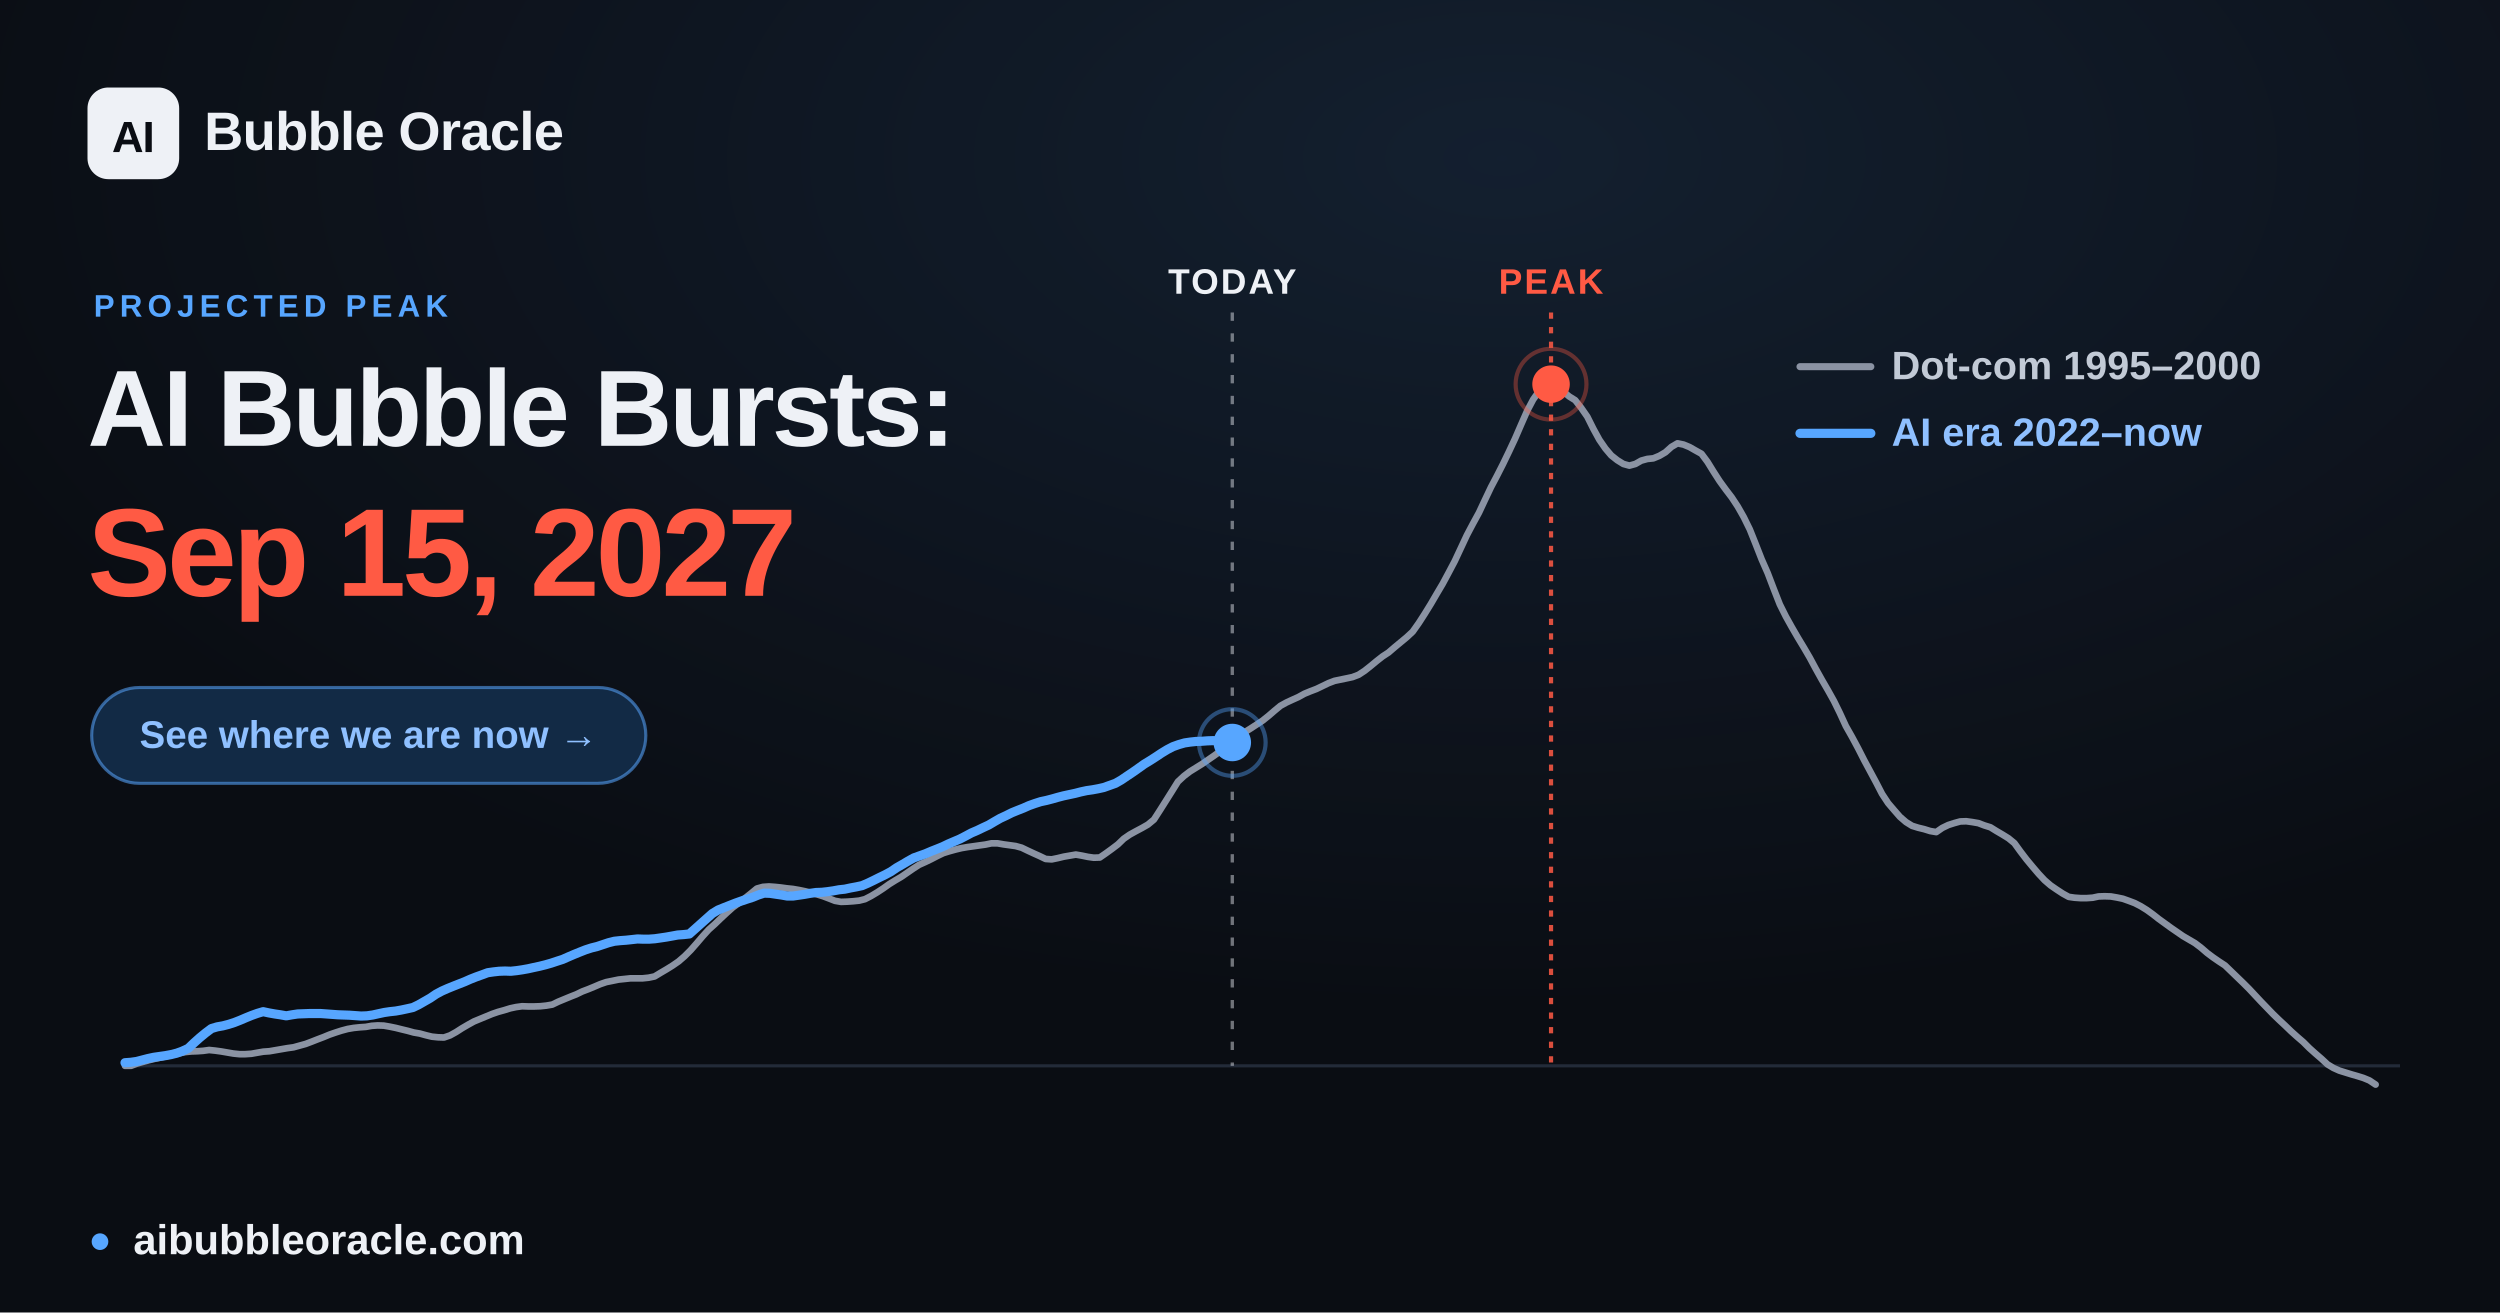
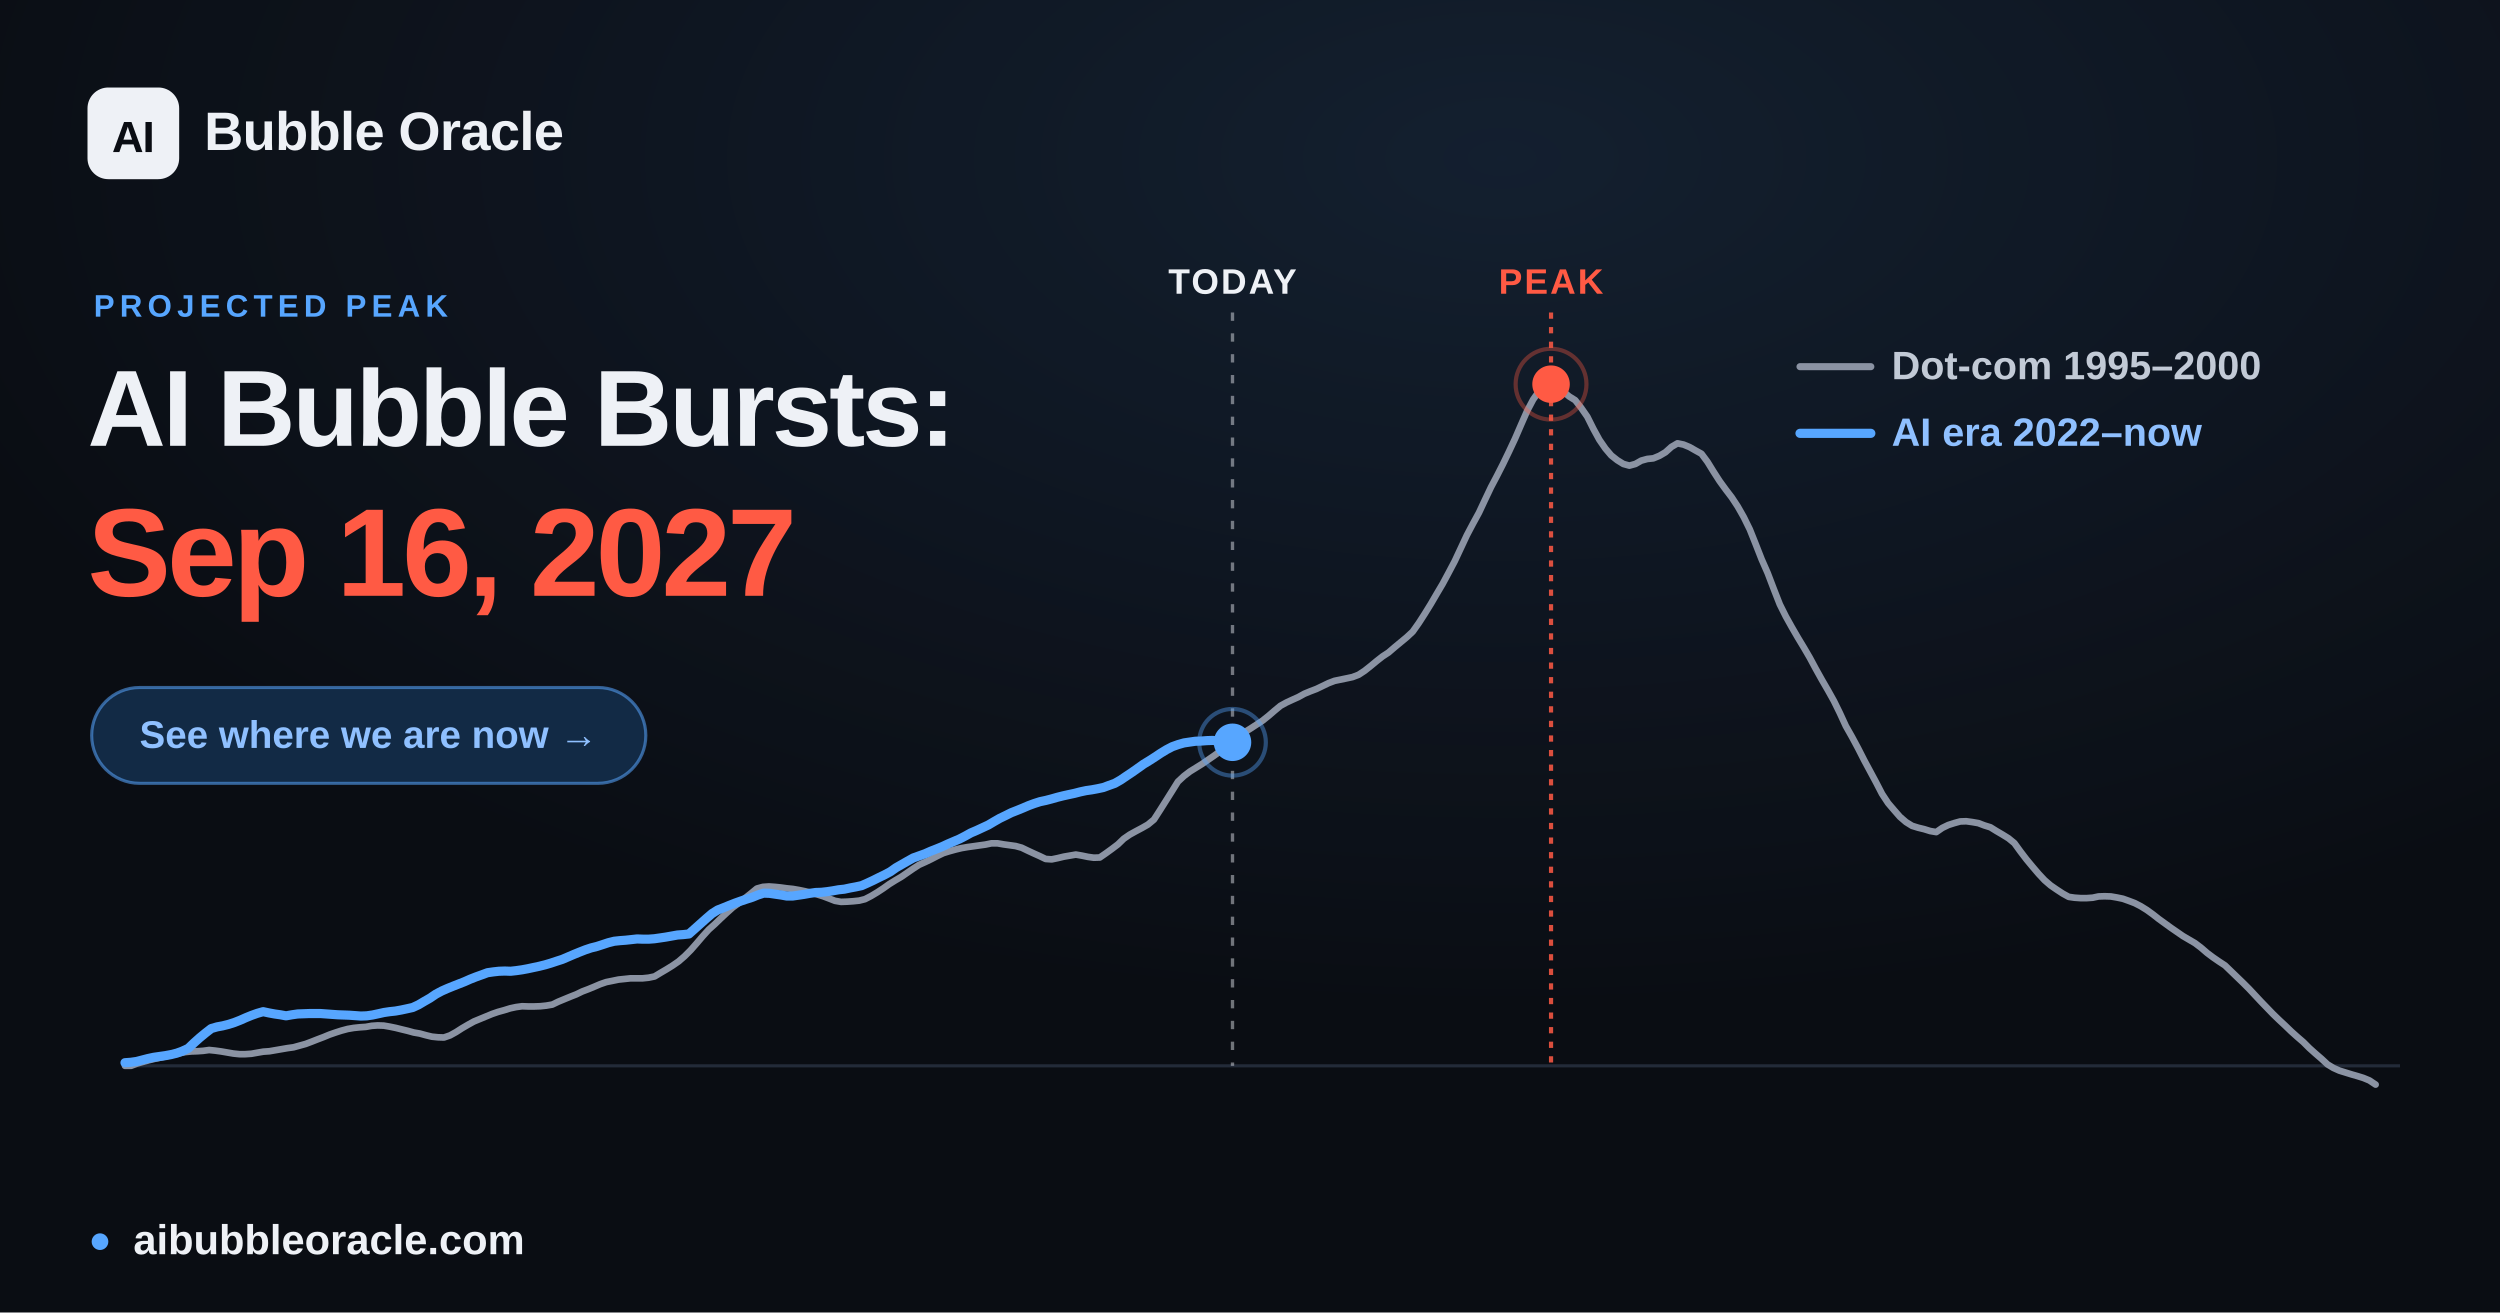
<svg xmlns="http://www.w3.org/2000/svg" width="1200" height="630" viewBox="0 0 1200 630" font-family="Arial, 'Liberation Sans', 'DejaVu Sans', sans-serif">
  <defs>
    <radialGradient id="glow" cx="60%" cy="12%" r="65%">
      <stop offset="0" stop-color="#57a6ff" stop-opacity="0.12" />
      <stop offset="1" stop-color="#57a6ff" stop-opacity="0" />
    </radialGradient>
  </defs>
  <rect width="1200" height="630" fill="#0a0d13" />
  <rect width="1200" height="630" fill="url(#glow)" />
  <line x1="60.0" y1="511.6" x2="1152.0" y2="511.6" stroke="#232b39" stroke-width="1.5" />
-   <line x1="591.5" y1="150" x2="591.5" y2="511.6" stroke="#eef1f6" stroke-opacity="0.45" stroke-width="1.6" stroke-dasharray="4 6" />
-   <text x="591.5" y="141" text-anchor="middle" font-size="17" font-weight="700" fill="#eef1f6" letter-spacing="1">TODAY</text>
+   <line x1="591.6" y1="150" x2="591.6" y2="511.6" stroke="#eef1f6" stroke-opacity="0.45" stroke-width="1.6" stroke-dasharray="4 6" />
+   <text x="591.6" y="141" text-anchor="middle" font-size="17" font-weight="700" fill="#eef1f6" letter-spacing="1">TODAY</text>
  <line x1="744.5" y1="150" x2="744.5" y2="511.6" stroke="#ff5a44" stroke-opacity="0.85" stroke-width="2" stroke-dasharray="3 4" />
  <text x="744.5" y="141" text-anchor="middle" font-size="17" font-weight="700" fill="#ff5a44" letter-spacing="1">PEAK</text>
  <polyline points="60.0,511.6 62.9,511.6 65.8,510.5 68.6,509.7 71.5,508.9 74.4,508.2 77.3,507.6 80.3,506.9 83.1,506.2 86.0,505.6 88.9,505.0 91.8,504.7 94.6,504.6 97.5,504.4 100.4,504.0 103.3,504.3 106.2,504.7 109.1,505.2 112.0,505.7 114.9,506.0 117.8,506.0 120.7,505.8 123.5,505.3 126.4,504.8 129.3,504.6 132.2,504.1 135.1,503.6 138.0,503.1 140.9,502.7 143.8,501.9 146.7,501.1 149.6,500.0 152.4,498.9 155.3,497.8 158.2,496.6 161.1,495.6 163.9,494.7 166.9,493.9 169.8,493.4 172.7,493.1 175.6,492.9 178.4,492.4 181.3,492.2 184.2,492.3 187.1,492.8 190.0,493.4 192.8,494.1 195.7,494.8 198.6,495.6 201.5,496.1 204.4,496.9 207.3,497.6 210.2,497.9 213.1,498.0 216.0,497.0 218.9,495.4 221.7,493.6 224.6,491.9 227.5,490.3 230.4,489.1 233.3,487.9 236.2,486.7 239.1,485.7 242.0,484.9 244.9,484.0 247.7,483.4 250.6,483.0 253.5,483.1 256.4,483.1 259.3,483.0 262.2,482.7 265.1,482.2 268.0,480.8 270.9,479.6 273.8,478.4 276.6,477.3 279.5,475.9 282.4,474.8 285.3,473.6 288.1,472.4 291.0,471.4 294.0,470.8 296.9,470.2 299.8,469.9 302.6,469.6 305.5,469.6 308.4,469.6 311.3,469.3 314.2,468.7 317.0,467.0 319.9,465.3 322.8,463.5 325.7,461.5 328.6,459.0 331.5,456.1 334.4,452.8 337.3,449.4 340.2,446.2 343.1,443.6 345.9,440.9 348.8,438.2 351.7,435.6 354.6,433.5 357.5,431.2 360.4,428.9 363.3,426.5 366.2,425.7 369.1,425.5 371.9,425.7 374.8,426.0 377.7,426.4 380.6,426.7 383.5,427.2 386.4,427.8 389.3,428.5 392.2,429.3 395.1,430.2 398.0,431.3 400.8,432.4 403.7,432.9 406.6,432.8 409.5,432.6 412.4,432.3 415.2,431.6 418.1,430.1 421.1,428.3 424.0,426.4 426.8,424.4 429.7,422.6 432.6,420.9 435.5,418.9 438.4,416.9 441.2,415.1 444.1,413.8 447.0,412.4 449.9,410.9 452.8,409.5 455.7,408.6 458.6,407.8 461.5,407.1 464.4,406.6 467.3,406.2 470.1,405.8 473.0,405.4 475.9,404.8 478.8,404.8 481.7,405.3 484.6,405.7 487.5,406.1 490.4,406.9 493.3,408.3 496.1,409.6 499.0,410.9 501.9,412.3 504.8,412.5 507.7,411.9 510.6,411.2 513.5,410.7 516.4,410.2 519.3,410.7 522.2,411.3 525.0,411.7 527.9,411.6 530.8,409.6 533.7,407.5 536.6,405.3 539.4,402.6 542.3,400.6 545.2,399.0 548.2,397.4 551.0,395.8 553.9,393.4 556.8,388.9 559.7,384.3 562.6,379.7 565.4,375.2 568.3,372.5 571.2,370.3 574.1,368.5 577.0,366.7 579.9,364.7 582.8,362.7 585.7,360.6 588.6,358.8 591.5,356.5 594.3,353.8 597.2,351.6 600.1,349.8 603.0,347.9 605.9,346.0 608.8,343.7 611.7,341.2 614.6,338.8 617.5,337.2 620.3,335.9 623.2,334.6 626.1,333.0 629.0,331.8 631.9,330.7 634.8,329.3 637.7,327.9 640.6,326.8 643.5,326.2 646.4,325.6 649.2,325.0 652.1,323.9 655.0,322.0 657.9,319.7 660.8,317.3 663.6,315.1 666.5,313.2 669.4,310.7 672.3,308.3 675.2,305.9 678.1,303.2 681.0,299.1 683.9,294.6 686.8,289.9 689.6,285.1 692.5,280.2 695.4,274.8 698.3,269.3 701.2,263.1 704.1,256.9 707.0,251.4 709.9,246.1 712.8,239.9 715.7,233.8 718.5,228.5 721.4,222.8 724.3,216.8 727.2,210.6 730.1,203.9 733.0,197.3 735.9,191.8 738.8,187.7 741.7,184.7 744.5,184.4 747.4,185.6 750.3,187.9 753.2,190.3 756.1,192.1 758.9,195.7 761.9,200.0 764.8,205.8 767.7,211.1 770.6,215.3 773.4,218.6 776.3,220.9 779.2,222.7 782.1,223.5 785.0,222.7 787.8,221.1 790.7,220.3 793.6,220.0 796.5,218.8 799.4,217.1 802.3,214.5 805.2,212.8 808.1,213.4 811.0,214.6 813.8,216.2 816.7,217.8 819.6,221.7 822.5,226.4 825.4,230.9 828.3,234.9 831.2,238.7 834.1,243.1 837.0,248.2 839.9,254.1 842.7,261.1 845.6,268.5 848.5,275.1 851.4,282.7 854.3,290.1 857.2,295.9 860.1,301.1 863.0,306.1 865.9,310.9 868.7,315.7 871.6,321.1 874.5,326.3 877.4,331.3 880.3,336.5 883.1,342.2 886.0,348.5 889.0,353.8 891.9,359.2 894.8,364.9 897.6,370.1 900.5,375.5 903.4,381.1 906.3,385.5 909.2,388.9 912.0,392.1 914.9,394.6 917.8,396.4 920.7,397.3 923.6,398.0 926.5,398.9 929.4,399.4 932.3,397.4 935.2,396.0 938.0,395.1 940.9,394.3 943.8,394.2 946.7,394.6 949.6,395.1 952.5,396.2 955.4,397.1 958.3,398.9 961.2,400.6 964.1,402.4 966.9,404.7 969.8,408.7 972.7,412.5 975.6,416.0 978.5,419.4 981.4,422.5 984.3,425.0 987.2,427.0 990.1,428.9 993.0,430.5 995.8,430.9 998.7,431.1 1001.6,431.1 1004.5,430.9 1007.3,430.3 1010.2,430.2 1013.2,430.3 1016.1,430.8 1019.0,431.4 1021.8,432.4 1024.7,433.5 1027.6,435.0 1030.5,436.8 1033.4,438.9 1036.2,441.1 1039.1,443.2 1042.0,445.3 1044.9,447.3 1047.8,449.3 1050.7,451.0 1053.6,452.7 1056.5,454.9 1059.4,457.4 1062.2,459.5 1065.1,461.5 1068.0,463.4 1070.9,466.2 1073.8,469.0 1076.7,471.8 1079.6,474.7 1082.5,477.8 1085.4,480.9 1088.3,483.9 1091.1,486.8 1094.0,489.6 1096.9,492.3 1099.8,495.1 1102.7,497.7 1105.6,500.2 1108.5,503.1 1111.4,505.7 1114.3,508.2 1117.2,510.9 1120.0,512.6 1122.9,513.9 1125.8,514.8 1128.7,515.7 1131.5,516.5 1134.4,517.4 1137.3,518.6 1140.3,520.6" fill="none" stroke="#8b93a3" stroke-width="3.2" stroke-linejoin="round" stroke-linecap="round" />
-   <polyline points="60.0,510.1 62.8,509.9 65.6,509.5 68.3,508.8 71.0,508.1 73.8,507.5 76.6,507.1 79.4,506.7 82.1,506.2 84.9,505.5 87.6,504.5 90.4,503.2 93.1,500.6 95.9,498.1 98.7,495.8 101.5,493.7 104.2,492.9 107.0,492.4 109.7,491.7 112.5,490.8 115.3,489.7 118.1,488.5 120.8,487.4 123.6,486.4 126.3,485.6 129.1,486.2 131.9,486.7 134.6,487.1 137.4,487.6 140.2,487.1 142.9,486.7 145.7,486.6 148.4,486.5 151.2,486.5 154.0,486.5 156.8,486.7 159.5,486.9 162.2,487.1 165.0,487.2 167.8,487.3 170.6,487.5 173.3,487.7 176.1,487.6 178.9,487.2 181.6,486.6 184.4,486.0 187.1,485.6 189.9,485.3 192.7,484.8 195.5,484.2 198.2,483.6 200.9,482.3 203.7,480.7 206.5,479.1 209.3,477.2 212.1,475.7 214.8,474.5 217.5,473.4 220.3,472.3 223.1,471.2 225.8,470.0 228.6,468.9 231.4,467.9 234.1,466.9 236.9,466.5 239.6,466.2 242.4,466.1 245.2,466.2 248.0,465.9 250.7,465.5 253.5,465.0 256.2,464.4 259.0,463.8 261.8,463.1 264.6,462.3 267.3,461.4 270.1,460.5 272.8,459.3 275.6,458.1 278.3,457.0 281.1,455.9 283.9,455.0 286.7,454.3 289.4,453.4 292.1,452.5 294.9,451.8 297.7,451.5 300.5,451.3 303.3,451.0 306.0,450.7 308.7,450.8 311.5,450.8 314.3,450.6 317.1,450.2 319.8,449.8 322.6,449.3 325.3,448.8 328.1,448.6 330.9,448.3 333.6,445.9 336.4,443.4 339.2,440.9 341.9,438.5 344.7,436.8 347.4,435.7 350.2,434.6 353.0,433.5 355.8,432.5 358.5,431.6 361.3,430.7 364.0,429.6 366.8,428.7 369.6,428.8 372.3,429.2 375.1,429.6 377.9,430.1 380.6,430.1 383.4,429.7 386.1,429.3 388.9,428.8 391.7,428.4 394.5,428.3 397.2,428.0 400.0,427.6 402.7,427.1 405.5,426.8 408.3,426.2 411.0,425.7 413.8,425.1 416.6,423.9 419.3,422.6 422.1,421.2 424.8,419.9 427.6,418.4 430.4,416.5 433.2,414.9 435.9,413.3 438.6,411.8 441.4,410.8 444.2,409.8 447.0,408.6 449.8,407.5 452.5,406.4 455.2,405.1 458.0,403.9 460.8,402.7 463.5,401.3 466.3,399.8 469.1,398.6 471.8,397.3 474.6,396.0 477.3,394.4 480.1,392.8 482.9,391.5 485.7,390.1 488.4,389.0 491.2,387.9 493.9,386.7 496.7,385.7 499.5,384.8 502.3,384.2 505.0,383.5 507.8,382.7 510.5,382.0 513.3,381.4 516.1,380.8 518.8,380.1 521.6,379.5 524.4,379.1 527.1,378.6 529.8,378.0 532.6,377.0 535.4,376.0 538.2,374.4 541.0,372.5 543.7,370.7 546.4,368.8 549.2,366.8 552.0,365.1 554.8,363.3 557.5,361.5 560.3,359.8 563.0,358.4 565.8,357.4 568.6,356.6 571.3,356.2 574.1,355.9 576.9,355.8 579.6,355.6 582.4,355.5 585.1,355.7 587.9,355.8 590.7,356.3 591.5,356.4" fill="none" stroke="#57a6ff" stroke-width="4.4" stroke-linejoin="round" stroke-linecap="round" />
-   <circle cx="591.5" cy="356.4" r="9" fill="#57a6ff" />
-   <circle cx="591.5" cy="356.4" r="16" fill="none" stroke="#57a6ff" stroke-opacity="0.4" stroke-width="2" />
+   <polyline points="60.0,510.1 62.8,509.9 65.6,509.5 68.3,508.8 71.0,508.1 73.8,507.5 76.6,507.1 79.4,506.7 82.1,506.2 84.9,505.5 87.6,504.5 90.4,503.2 93.1,500.6 95.9,498.1 98.7,495.8 101.4,493.7 104.2,492.9 106.9,492.4 109.7,491.7 112.5,490.8 115.3,489.7 118.0,488.5 120.7,487.4 123.5,486.4 126.3,485.6 129.1,486.2 131.8,486.7 134.6,487.1 137.3,487.6 140.1,487.1 142.9,486.7 145.7,486.6 148.4,486.5 151.1,486.5 153.9,486.5 156.7,486.7 159.4,486.9 162.2,487.1 165.0,487.2 167.7,487.3 170.5,487.5 173.2,487.7 176.0,487.6 178.8,487.2 181.6,486.6 184.3,486.0 187.0,485.6 189.8,485.3 192.6,484.8 195.4,484.2 198.1,483.6 200.9,482.3 203.6,480.7 206.4,479.1 209.2,477.2 212.0,475.7 214.7,474.5 217.4,473.4 220.2,472.3 223.0,471.2 225.7,470.0 228.5,468.9 231.3,467.9 234.0,466.9 236.8,466.5 239.5,466.2 242.3,466.1 245.1,466.2 247.8,465.9 250.6,465.5 253.3,465.0 256.1,464.4 258.9,463.8 261.7,463.1 264.4,462.3 267.1,461.4 269.9,460.5 272.7,459.3 275.5,458.1 278.2,457.0 281.0,455.9 283.7,455.0 286.5,454.3 289.3,453.4 292.0,452.5 294.8,451.8 297.6,451.5 300.3,451.3 303.1,451.0 305.8,450.7 308.6,450.8 311.4,450.8 314.1,450.6 316.9,450.2 319.6,449.8 322.4,449.3 325.2,448.8 328.0,448.6 330.7,448.3 333.4,445.9 336.2,443.4 339.0,440.9 341.8,438.5 344.5,436.8 347.3,435.7 350.0,434.6 352.8,433.5 355.6,432.5 358.3,431.6 361.1,430.7 363.8,429.6 366.6,428.7 369.4,428.8 372.1,429.2 374.9,429.6 377.7,430.1 380.4,430.1 383.2,429.7 385.9,429.3 388.7,428.8 391.5,428.4 394.3,428.3 397.0,428.0 399.7,427.6 402.5,427.1 405.3,426.8 408.1,426.2 410.8,425.7 413.6,425.1 416.3,423.9 419.1,422.6 421.9,421.2 424.6,419.9 427.4,418.4 430.1,416.5 432.9,414.9 435.7,413.3 438.4,411.8 441.2,410.8 444.0,409.8 446.7,408.6 449.5,407.5 452.2,406.4 455.0,405.1 457.8,403.9 460.6,402.7 463.3,401.3 466.0,399.8 468.8,398.6 471.6,397.3 474.4,396.0 477.1,394.4 479.9,392.8 482.6,391.5 485.4,390.1 488.2,389.0 490.9,387.9 493.7,386.7 496.4,385.7 499.2,384.8 502.0,384.2 504.7,383.5 507.5,382.7 510.3,382.0 513.0,381.4 515.8,380.8 518.5,380.1 521.3,379.5 524.1,379.1 526.8,378.6 529.6,378.0 532.3,377.0 535.1,376.0 537.9,374.4 540.7,372.5 543.4,370.7 546.1,368.8 548.9,366.8 551.7,365.1 554.5,363.3 557.2,361.5 560.0,359.8 562.7,358.4 565.5,357.4 568.3,356.6 571.0,356.2 573.8,355.8 576.6,355.7 579.3,355.5 582.1,355.4 584.8,355.7 587.6,355.8 590.4,356.2 591.6,356.3" fill="none" stroke="#57a6ff" stroke-width="4.4" stroke-linejoin="round" stroke-linecap="round" />
+   <circle cx="591.6" cy="356.3" r="9" fill="#57a6ff" />
+   <circle cx="591.6" cy="356.3" r="16" fill="none" stroke="#57a6ff" stroke-opacity="0.4" stroke-width="2" />
  <circle cx="744.5" cy="184.4" r="17" fill="none" stroke="#ff5a44" stroke-opacity="0.35" stroke-width="2" />
  <circle cx="744.5" cy="184.4" r="9" fill="#ff5a44" />
  <g font-size="19" font-weight="600">
    <line x1="864" y1="176" x2="898" y2="176" stroke="#8b93a3" stroke-width="3.4" stroke-linecap="round" />
    <text x="908" y="182" fill="#c2cad6">Dot-com  1995–2000</text>
    <line x1="864" y1="208" x2="898" y2="208" stroke="#57a6ff" stroke-width="4.4" stroke-linecap="round" />
    <text x="908" y="214" fill="#8fc0ff">AI era  2022–now</text>
  </g>
  <rect x="42" y="42" width="44" height="44" rx="10" fill="#eef1f6" />
  <text x="64" y="73" text-anchor="middle" font-size="21" font-weight="800" fill="#0a0d13" letter-spacing="-0.5">AI</text>
  <text x="98" y="72" font-size="26" font-weight="700" fill="#eef1f6" letter-spacing="-0.3">Bubble Oracle</text>
  <text x="45" y="152" font-size="15" font-weight="700" fill="#57a6ff" letter-spacing="2.5">PROJECTED PEAK</text>
  <text x="42" y="214" font-size="52" font-weight="800" fill="#eef1f6" letter-spacing="-1.4">AI Bubble Bursts:</text>
-   <text x="42" y="286" font-size="60" font-weight="800" fill="#ff5a44" letter-spacing="-1.8">Sep 15, 2027</text>
+   <text x="42" y="286" font-size="60" font-weight="800" fill="#ff5a44" letter-spacing="-1.8">Sep 16, 2027</text>
  <rect x="44" y="330" width="266" height="46" rx="23" fill="#122a45" stroke="#57a6ff" stroke-opacity="0.55" stroke-width="1.5" />
  <text x="177" y="359" text-anchor="middle" font-size="18.5" font-weight="700" fill="#8fc0ff">See where we are now  →</text>
  <circle cx="48" cy="596" r="4" fill="#57a6ff" />
  <text x="64" y="602" font-size="20" font-weight="600" fill="#eef1f6">aibubbleoracle.com</text>
</svg>
